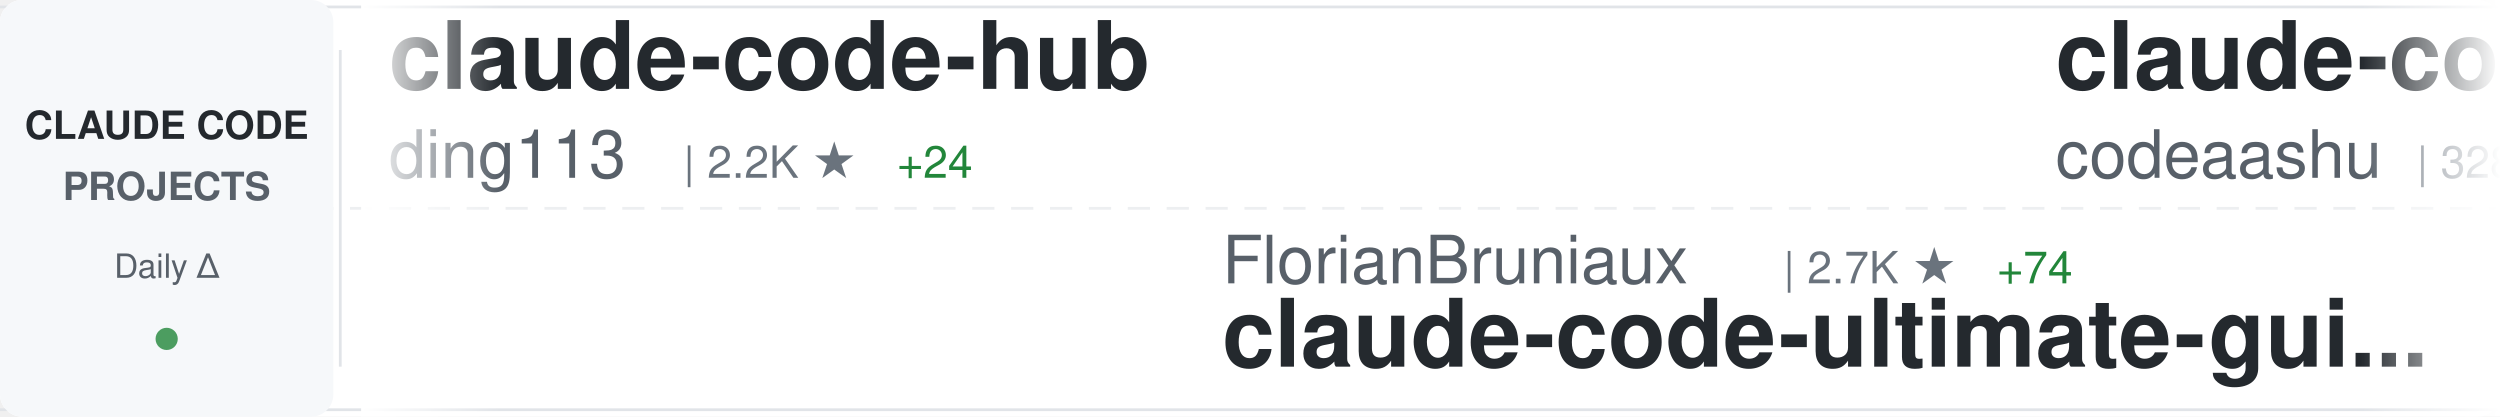
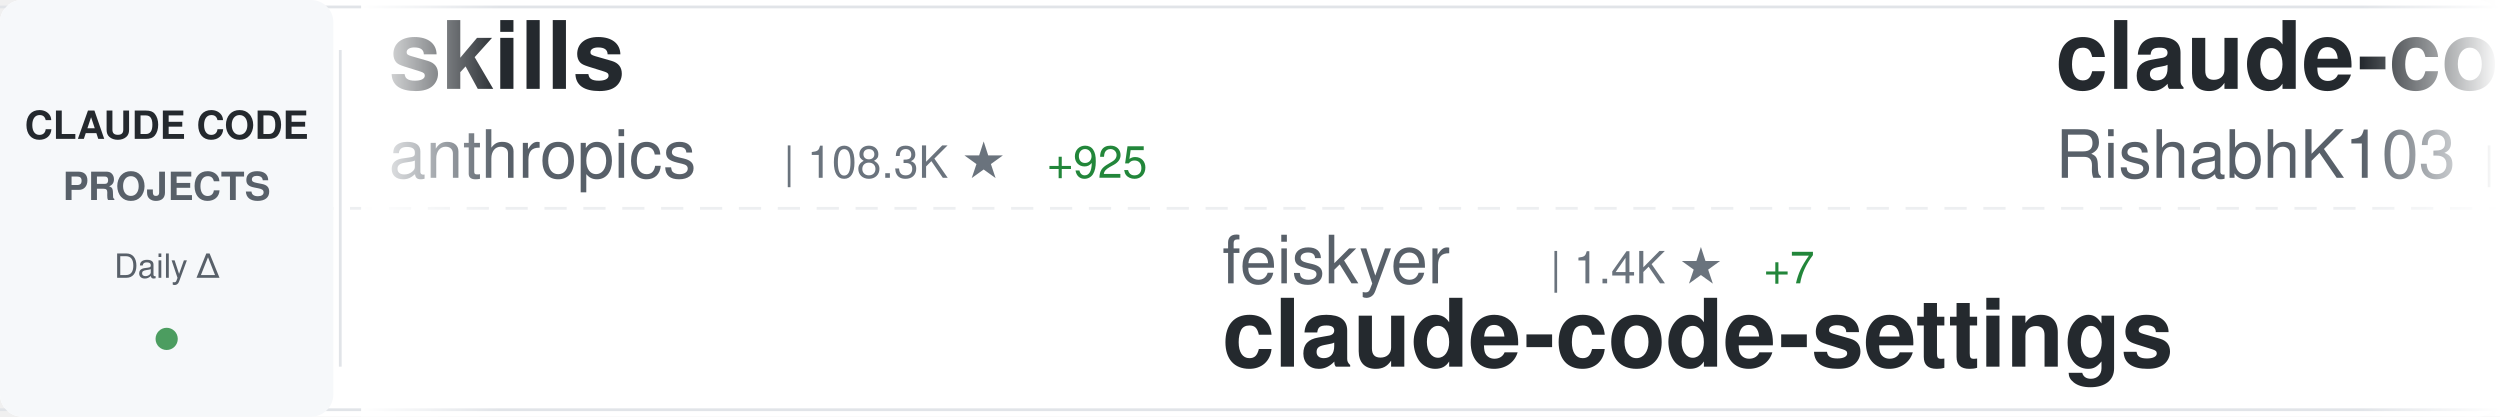
<svg xmlns="http://www.w3.org/2000/svg" width="900" height="150">
  <defs>
    <linearGradient id="awesomeLeftFade" x1="0%" y1="0%" x2="100%" y2="0%">
      <stop offset="0%" style="stop-color:#ffffff;stop-opacity:1" />
      <stop offset="100%" style="stop-color:#ffffff;stop-opacity:0" />
    </linearGradient>
    <linearGradient id="awesomeRightFade" x1="0%" y1="0%" x2="100%" y2="0%">
      <stop offset="0%" style="stop-color:#ffffff;stop-opacity:0" />
      <stop offset="100%" style="stop-color:#ffffff;stop-opacity:1" />
    </linearGradient>
  </defs>
  <rect width="900" height="150" fill="#ffffff" rx="8" />
  <rect x="0" y="2" width="900" height="1" fill="#e1e4e8" />
  <rect x="0" y="147" width="900" height="1" fill="#e1e4e8" />
  <line x1="0" y1="75" x2="900" y2="75" stroke="#e1e4e8" stroke-width="1" stroke-dasharray="8 6" opacity="0.6" />
  <rect x="0" y="0" width="120" height="150" fill="#f6f8fa" rx="8" />
  <text x="60" y="50" font-family="-apple-system, BlinkMacSystemFont, 'Segoe UI', Helvetica, Arial, sans-serif" font-size="14" font-weight="600" fill="#24292e" text-anchor="middle">CLAUDE CODE</text>
  <text x="60" y="72" font-family="-apple-system, BlinkMacSystemFont, 'Segoe UI', Helvetica, Arial, sans-serif" font-size="14" font-weight="600" fill="#586069" text-anchor="middle">PROJECTS</text>
  <text x="60" y="100" font-family="-apple-system, BlinkMacSystemFont, 'Segoe UI', Helvetica, Arial, sans-serif" font-size="12" font-weight="500" fill="#586069" text-anchor="middle">Daily Δ</text>
  <circle cx="60" cy="122" r="4" fill="#22863a" opacity="0.8" />
  <rect x="122" y="18" width="1" height="114" fill="#e1e4e8" />
  <clipPath id="awesomeTickerClip">
    <rect x="130" y="0" width="770" height="150" />
  </clipPath>
  <g clip-path="url(#awesomeTickerClip)">
    <g id="awesomeTickerItems">
      <animateTransform attributeName="transform" attributeType="XML" type="translate" from="0 0" to="-3000 0" dur="54s" repeatCount="indefinite" />
      <g transform="translate(0, 0)">
-         <text x="140" y="32" font-family="-apple-system, BlinkMacSystemFont, 'Segoe UI', Helvetica, Arial, sans-serif" font-size="34" font-weight="600" fill="#24292e">claude-code-hub</text>
-         <text x="140" y="64" font-family="-apple-system, BlinkMacSystemFont, 'Segoe UI', Helvetica, Arial, sans-serif" font-size="24" font-weight="400" fill="#586069">ding113</text>
-         <text x="246" y="64" font-family="-apple-system, BlinkMacSystemFont, 'Segoe UI', Helvetica, Arial, sans-serif" font-size="16" font-weight="500" fill="#6a737d">| 2.2K ★</text>
-         <text x="323" y="64" font-family="-apple-system, BlinkMacSystemFont, 'Segoe UI', Helvetica, Arial, sans-serif" font-size="16" font-weight="500" fill="#22863a"> +24</text>
+         <text x="140" y="32" font-family="-apple-system, BlinkMacSystemFont, 'Segoe UI', Helvetica, Arial, sans-serif" font-size="34" font-weight="600" fill="#24292e">skills</text>
+         <text x="140" y="64" font-family="-apple-system, BlinkMacSystemFont, 'Segoe UI', Helvetica, Arial, sans-serif" font-size="24" font-weight="400" fill="#586069">anthropics</text>
+         <text x="282" y="64" font-family="-apple-system, BlinkMacSystemFont, 'Segoe UI', Helvetica, Arial, sans-serif" font-size="16" font-weight="500" fill="#6a737d">| 108.3K ★</text>
+         <text x="377" y="64" font-family="-apple-system, BlinkMacSystemFont, 'Segoe UI', Helvetica, Arial, sans-serif" font-size="16" font-weight="500" fill="#22863a"> +925</text>
      </g>
      <g transform="translate(300, 0)">
-         <text x="140" y="102" font-family="-apple-system, BlinkMacSystemFont, 'Segoe UI', Helvetica, Arial, sans-serif" font-size="24" font-weight="400" fill="#586069">FlorianBruniaux</text>
-         <text x="342" y="102" font-family="-apple-system, BlinkMacSystemFont, 'Segoe UI', Helvetica, Arial, sans-serif" font-size="16" font-weight="500" fill="#6a737d">| 2.7K ★</text>
-         <text x="419" y="102" font-family="-apple-system, BlinkMacSystemFont, 'Segoe UI', Helvetica, Arial, sans-serif" font-size="16" font-weight="500" fill="#22863a"> +74</text>
-         <text x="140" y="132" font-family="-apple-system, BlinkMacSystemFont, 'Segoe UI', Helvetica, Arial, sans-serif" font-size="34" font-weight="600" fill="#24292e">claude-code-ultimate-gui...</text>
+         <text x="140" y="102" font-family="-apple-system, BlinkMacSystemFont, 'Segoe UI', Helvetica, Arial, sans-serif" font-size="24" font-weight="400" fill="#586069">feiskyer</text>
+         <text x="258" y="102" font-family="-apple-system, BlinkMacSystemFont, 'Segoe UI', Helvetica, Arial, sans-serif" font-size="16" font-weight="500" fill="#6a737d">| 1.4K ★</text>
+         <text x="335" y="102" font-family="-apple-system, BlinkMacSystemFont, 'Segoe UI', Helvetica, Arial, sans-serif" font-size="16" font-weight="500" fill="#22863a"> +7</text>
+         <text x="140" y="132" font-family="-apple-system, BlinkMacSystemFont, 'Segoe UI', Helvetica, Arial, sans-serif" font-size="34" font-weight="600" fill="#24292e">claude-code-settings</text>
      </g>
      <g transform="translate(600, 0)">
        <text x="140" y="32" font-family="-apple-system, BlinkMacSystemFont, 'Segoe UI', Helvetica, Arial, sans-serif" font-size="34" font-weight="600" fill="#24292e">claude-code</text>
-         <text x="140" y="64" font-family="-apple-system, BlinkMacSystemFont, 'Segoe UI', Helvetica, Arial, sans-serif" font-size="24" font-weight="400" fill="#586069">codeaashu</text>
-         <text x="270" y="64" font-family="-apple-system, BlinkMacSystemFont, 'Segoe UI', Helvetica, Arial, sans-serif" font-size="16" font-weight="500" fill="#6a737d">| 328 ★</text>
-         <text x="338" y="64" font-family="-apple-system, BlinkMacSystemFont, 'Segoe UI', Helvetica, Arial, sans-serif" font-size="16" font-weight="500" fill="#22863a"> +329</text>
+         <text x="140" y="64" font-family="-apple-system, BlinkMacSystemFont, 'Segoe UI', Helvetica, Arial, sans-serif" font-size="24" font-weight="400" fill="#586069">RishabhK103</text>
+         <text x="294" y="64" font-family="-apple-system, BlinkMacSystemFont, 'Segoe UI', Helvetica, Arial, sans-serif" font-size="16" font-weight="500" fill="#6a737d">| 8 ★</text>
+         <text x="344" y="64" font-family="-apple-system, BlinkMacSystemFont, 'Segoe UI', Helvetica, Arial, sans-serif" font-size="16" font-weight="500" fill="#22863a"> +9</text>
      </g>
      <g transform="translate(900, 0)">
-         <text x="140" y="102" font-family="-apple-system, BlinkMacSystemFont, 'Segoe UI', Helvetica, Arial, sans-serif" font-size="24" font-weight="400" fill="#586069">zstmfhy</text>
-         <text x="246" y="102" font-family="-apple-system, BlinkMacSystemFont, 'Segoe UI', Helvetica, Arial, sans-serif" font-size="16" font-weight="500" fill="#6a737d">| 139 ★</text>
-         <text x="314" y="102" font-family="-apple-system, BlinkMacSystemFont, 'Segoe UI', Helvetica, Arial, sans-serif" font-size="16" font-weight="500" fill="#22863a"> +124</text>
-         <text x="140" y="132" font-family="-apple-system, BlinkMacSystemFont, 'Segoe UI', Helvetica, Arial, sans-serif" font-size="34" font-weight="600" fill="#24292e">Claude-code</text>
+         <text x="140" y="102" font-family="-apple-system, BlinkMacSystemFont, 'Segoe UI', Helvetica, Arial, sans-serif" font-size="24" font-weight="400" fill="#586069">anthropics</text>
+         <text x="282" y="102" font-family="-apple-system, BlinkMacSystemFont, 'Segoe UI', Helvetica, Arial, sans-serif" font-size="16" font-weight="500" fill="#6a737d">| 4.1K ★</text>
+         <text x="359" y="102" font-family="-apple-system, BlinkMacSystemFont, 'Segoe UI', Helvetica, Arial, sans-serif" font-size="16" font-weight="500" fill="#22863a"> +25</text>
+         <text x="140" y="132" font-family="-apple-system, BlinkMacSystemFont, 'Segoe UI', Helvetica, Arial, sans-serif" font-size="34" font-weight="600" fill="#24292e">claude-code-security-rev...</text>
      </g>
      <g transform="translate(1200, 0)">
-         <text x="140" y="32" font-family="-apple-system, BlinkMacSystemFont, 'Segoe UI', Helvetica, Arial, sans-serif" font-size="34" font-weight="600" fill="#24292e">cc-switch</text>
-         <text x="140" y="64" font-family="-apple-system, BlinkMacSystemFont, 'Segoe UI', Helvetica, Arial, sans-serif" font-size="24" font-weight="400" fill="#586069">farion1231</text>
-         <text x="282" y="64" font-family="-apple-system, BlinkMacSystemFont, 'Segoe UI', Helvetica, Arial, sans-serif" font-size="16" font-weight="500" fill="#6a737d">| 36.9K ★</text>
-         <text x="368" y="64" font-family="-apple-system, BlinkMacSystemFont, 'Segoe UI', Helvetica, Arial, sans-serif" font-size="16" font-weight="500" fill="#22863a"> +696</text>
+         <text x="140" y="32" font-family="-apple-system, BlinkMacSystemFont, 'Segoe UI', Helvetica, Arial, sans-serif" font-size="34" font-weight="600" fill="#24292e">claude-code</text>
+         <text x="140" y="64" font-family="-apple-system, BlinkMacSystemFont, 'Segoe UI', Helvetica, Arial, sans-serif" font-size="24" font-weight="400" fill="#586069">xorespesp</text>
+         <text x="270" y="64" font-family="-apple-system, BlinkMacSystemFont, 'Segoe UI', Helvetica, Arial, sans-serif" font-size="16" font-weight="500" fill="#6a737d">| 145 ★</text>
+         <text x="338" y="64" font-family="-apple-system, BlinkMacSystemFont, 'Segoe UI', Helvetica, Arial, sans-serif" font-size="16" font-weight="500" fill="#22863a"> +100</text>
      </g>
      <g transform="translate(1500, 0)">
-         <text x="140" y="102" font-family="-apple-system, BlinkMacSystemFont, 'Segoe UI', Helvetica, Arial, sans-serif" font-size="24" font-weight="400" fill="#586069">Maciek-roboblog</text>
-         <text x="342" y="102" font-family="-apple-system, BlinkMacSystemFont, 'Segoe UI', Helvetica, Arial, sans-serif" font-size="16" font-weight="500" fill="#6a737d">| 7.3K ★</text>
-         <text x="419" y="102" font-family="-apple-system, BlinkMacSystemFont, 'Segoe UI', Helvetica, Arial, sans-serif" font-size="16" font-weight="500" fill="#22863a"> +41</text>
-         <text x="140" y="132" font-family="-apple-system, BlinkMacSystemFont, 'Segoe UI', Helvetica, Arial, sans-serif" font-size="34" font-weight="600" fill="#24292e">Claude-Code-Usage-Monito...</text>
+         <text x="140" y="102" font-family="-apple-system, BlinkMacSystemFont, 'Segoe UI', Helvetica, Arial, sans-serif" font-size="24" font-weight="400" fill="#586069">1rgs</text>
+         <text x="210" y="102" font-family="-apple-system, BlinkMacSystemFont, 'Segoe UI', Helvetica, Arial, sans-serif" font-size="16" font-weight="500" fill="#6a737d">| 3.3K ★</text>
+         <text x="287" y="102" font-family="-apple-system, BlinkMacSystemFont, 'Segoe UI', Helvetica, Arial, sans-serif" font-size="16" font-weight="500" fill="#22863a"> +15</text>
+         <text x="140" y="132" font-family="-apple-system, BlinkMacSystemFont, 'Segoe UI', Helvetica, Arial, sans-serif" font-size="34" font-weight="600" fill="#24292e">claude-code-proxy</text>
      </g>
      <g transform="translate(1800, 0)">
-         <text x="140" y="32" font-family="-apple-system, BlinkMacSystemFont, 'Segoe UI', Helvetica, Arial, sans-serif" font-size="34" font-weight="600" fill="#24292e">ralph-claude-code</text>
-         <text x="140" y="64" font-family="-apple-system, BlinkMacSystemFont, 'Segoe UI', Helvetica, Arial, sans-serif" font-size="24" font-weight="400" fill="#586069">frankbria</text>
-         <text x="270" y="64" font-family="-apple-system, BlinkMacSystemFont, 'Segoe UI', Helvetica, Arial, sans-serif" font-size="16" font-weight="500" fill="#6a737d">| 8.3K ★</text>
-         <text x="347" y="64" font-family="-apple-system, BlinkMacSystemFont, 'Segoe UI', Helvetica, Arial, sans-serif" font-size="16" font-weight="500" fill="#22863a"> +36</text>
+         <text x="140" y="32" font-family="-apple-system, BlinkMacSystemFont, 'Segoe UI', Helvetica, Arial, sans-serif" font-size="34" font-weight="600" fill="#24292e">Claude-Code-Game-Studios</text>
+         <text x="140" y="64" font-family="-apple-system, BlinkMacSystemFont, 'Segoe UI', Helvetica, Arial, sans-serif" font-size="24" font-weight="400" fill="#586069">Donchitos</text>
+         <text x="270" y="64" font-family="-apple-system, BlinkMacSystemFont, 'Segoe UI', Helvetica, Arial, sans-serif" font-size="16" font-weight="500" fill="#6a737d">| 7.8K ★</text>
+         <text x="347" y="64" font-family="-apple-system, BlinkMacSystemFont, 'Segoe UI', Helvetica, Arial, sans-serif" font-size="16" font-weight="500" fill="#22863a"> +148</text>
      </g>
      <g transform="translate(2100, 0)">
-         <text x="140" y="102" font-family="-apple-system, BlinkMacSystemFont, 'Segoe UI', Helvetica, Arial, sans-serif" font-size="24" font-weight="400" fill="#586069">snarktank</text>
-         <text x="270" y="102" font-family="-apple-system, BlinkMacSystemFont, 'Segoe UI', Helvetica, Arial, sans-serif" font-size="16" font-weight="500" fill="#6a737d">| 14.2K ★</text>
-         <text x="356" y="102" font-family="-apple-system, BlinkMacSystemFont, 'Segoe UI', Helvetica, Arial, sans-serif" font-size="16" font-weight="500" fill="#22863a"> +65</text>
-         <text x="140" y="132" font-family="-apple-system, BlinkMacSystemFont, 'Segoe UI', Helvetica, Arial, sans-serif" font-size="34" font-weight="600" fill="#24292e">ralph</text>
+         <text x="140" y="102" font-family="-apple-system, BlinkMacSystemFont, 'Segoe UI', Helvetica, Arial, sans-serif" font-size="24" font-weight="400" fill="#586069">steipete</text>
+         <text x="258" y="102" font-family="-apple-system, BlinkMacSystemFont, 'Segoe UI', Helvetica, Arial, sans-serif" font-size="16" font-weight="500" fill="#6a737d">| 1.2K ★</text>
+         <text x="335" y="102" font-family="-apple-system, BlinkMacSystemFont, 'Segoe UI', Helvetica, Arial, sans-serif" font-size="16" font-weight="500" fill="#22863a"> +2</text>
+         <text x="140" y="132" font-family="-apple-system, BlinkMacSystemFont, 'Segoe UI', Helvetica, Arial, sans-serif" font-size="34" font-weight="600" fill="#24292e">claude-code-mcp</text>
      </g>
      <g transform="translate(2400, 0)">
-         <text x="140" y="32" font-family="-apple-system, BlinkMacSystemFont, 'Segoe UI', Helvetica, Arial, sans-serif" font-size="34" font-weight="600" fill="#24292e">claude-code-guide</text>
-         <text x="140" y="64" font-family="-apple-system, BlinkMacSystemFont, 'Segoe UI', Helvetica, Arial, sans-serif" font-size="24" font-weight="400" fill="#586069">Cranot</text>
-         <text x="234" y="64" font-family="-apple-system, BlinkMacSystemFont, 'Segoe UI', Helvetica, Arial, sans-serif" font-size="16" font-weight="500" fill="#6a737d">| 2.5K ★</text>
-         <text x="311" y="64" font-family="-apple-system, BlinkMacSystemFont, 'Segoe UI', Helvetica, Arial, sans-serif" font-size="16" font-weight="500" fill="#22863a"> +10</text>
+         <text x="140" y="32" font-family="-apple-system, BlinkMacSystemFont, 'Segoe UI', Helvetica, Arial, sans-serif" font-size="34" font-weight="600" fill="#24292e">claude-code-best-practic...</text>
+         <text x="140" y="64" font-family="-apple-system, BlinkMacSystemFont, 'Segoe UI', Helvetica, Arial, sans-serif" font-size="24" font-weight="400" fill="#586069">shanraisshan</text>
+         <text x="306" y="64" font-family="-apple-system, BlinkMacSystemFont, 'Segoe UI', Helvetica, Arial, sans-serif" font-size="16" font-weight="500" fill="#6a737d">| 30.3K ★</text>
+         <text x="392" y="64" font-family="-apple-system, BlinkMacSystemFont, 'Segoe UI', Helvetica, Arial, sans-serif" font-size="16" font-weight="500" fill="#22863a"> +2.1K</text>
      </g>
      <g transform="translate(2700, 0)">
-         <text x="140" y="102" font-family="-apple-system, BlinkMacSystemFont, 'Segoe UI', Helvetica, Arial, sans-serif" font-size="24" font-weight="400" fill="#586069">beita6969</text>
-         <text x="270" y="102" font-family="-apple-system, BlinkMacSystemFont, 'Segoe UI', Helvetica, Arial, sans-serif" font-size="16" font-weight="500" fill="#6a737d">| 207 ★</text>
-         <text x="338" y="102" font-family="-apple-system, BlinkMacSystemFont, 'Segoe UI', Helvetica, Arial, sans-serif" font-size="16" font-weight="500" fill="#22863a"> +207</text>
-         <text x="140" y="132" font-family="-apple-system, BlinkMacSystemFont, 'Segoe UI', Helvetica, Arial, sans-serif" font-size="34" font-weight="600" fill="#24292e">claude-code</text>
+         <text x="140" y="102" font-family="-apple-system, BlinkMacSystemFont, 'Segoe UI', Helvetica, Arial, sans-serif" font-size="24" font-weight="400" fill="#586069">anthropics</text>
+         <text x="282" y="102" font-family="-apple-system, BlinkMacSystemFont, 'Segoe UI', Helvetica, Arial, sans-serif" font-size="16" font-weight="500" fill="#6a737d">| 15.7K ★</text>
+         <text x="368" y="102" font-family="-apple-system, BlinkMacSystemFont, 'Segoe UI', Helvetica, Arial, sans-serif" font-size="16" font-weight="500" fill="#22863a"> +131</text>
+         <text x="140" y="132" font-family="-apple-system, BlinkMacSystemFont, 'Segoe UI', Helvetica, Arial, sans-serif" font-size="34" font-weight="600" fill="#24292e">claude-plugins-official</text>
      </g>
      <g transform="translate(3000, 0)">
-         <text x="140" y="32" font-family="-apple-system, BlinkMacSystemFont, 'Segoe UI', Helvetica, Arial, sans-serif" font-size="34" font-weight="600" fill="#24292e">claude-code-hub</text>
-         <text x="140" y="64" font-family="-apple-system, BlinkMacSystemFont, 'Segoe UI', Helvetica, Arial, sans-serif" font-size="24" font-weight="400" fill="#586069">ding113</text>
-         <text x="246" y="64" font-family="-apple-system, BlinkMacSystemFont, 'Segoe UI', Helvetica, Arial, sans-serif" font-size="16" font-weight="500" fill="#6a737d">| 2.2K ★</text>
-         <text x="323" y="64" font-family="-apple-system, BlinkMacSystemFont, 'Segoe UI', Helvetica, Arial, sans-serif" font-size="16" font-weight="500" fill="#22863a"> +24</text>
+         <text x="140" y="32" font-family="-apple-system, BlinkMacSystemFont, 'Segoe UI', Helvetica, Arial, sans-serif" font-size="34" font-weight="600" fill="#24292e">skills</text>
+         <text x="140" y="64" font-family="-apple-system, BlinkMacSystemFont, 'Segoe UI', Helvetica, Arial, sans-serif" font-size="24" font-weight="400" fill="#586069">anthropics</text>
+         <text x="282" y="64" font-family="-apple-system, BlinkMacSystemFont, 'Segoe UI', Helvetica, Arial, sans-serif" font-size="16" font-weight="500" fill="#6a737d">| 108.3K ★</text>
+         <text x="377" y="64" font-family="-apple-system, BlinkMacSystemFont, 'Segoe UI', Helvetica, Arial, sans-serif" font-size="16" font-weight="500" fill="#22863a"> +925</text>
      </g>
      <g transform="translate(3300, 0)">
-         <text x="140" y="102" font-family="-apple-system, BlinkMacSystemFont, 'Segoe UI', Helvetica, Arial, sans-serif" font-size="24" font-weight="400" fill="#586069">FlorianBruniaux</text>
-         <text x="342" y="102" font-family="-apple-system, BlinkMacSystemFont, 'Segoe UI', Helvetica, Arial, sans-serif" font-size="16" font-weight="500" fill="#6a737d">| 2.7K ★</text>
-         <text x="419" y="102" font-family="-apple-system, BlinkMacSystemFont, 'Segoe UI', Helvetica, Arial, sans-serif" font-size="16" font-weight="500" fill="#22863a"> +74</text>
-         <text x="140" y="132" font-family="-apple-system, BlinkMacSystemFont, 'Segoe UI', Helvetica, Arial, sans-serif" font-size="34" font-weight="600" fill="#24292e">claude-code-ultimate-gui...</text>
+         <text x="140" y="102" font-family="-apple-system, BlinkMacSystemFont, 'Segoe UI', Helvetica, Arial, sans-serif" font-size="24" font-weight="400" fill="#586069">feiskyer</text>
+         <text x="258" y="102" font-family="-apple-system, BlinkMacSystemFont, 'Segoe UI', Helvetica, Arial, sans-serif" font-size="16" font-weight="500" fill="#6a737d">| 1.4K ★</text>
+         <text x="335" y="102" font-family="-apple-system, BlinkMacSystemFont, 'Segoe UI', Helvetica, Arial, sans-serif" font-size="16" font-weight="500" fill="#22863a"> +7</text>
+         <text x="140" y="132" font-family="-apple-system, BlinkMacSystemFont, 'Segoe UI', Helvetica, Arial, sans-serif" font-size="34" font-weight="600" fill="#24292e">claude-code-settings</text>
      </g>
      <g transform="translate(3600, 0)">
        <text x="140" y="32" font-family="-apple-system, BlinkMacSystemFont, 'Segoe UI', Helvetica, Arial, sans-serif" font-size="34" font-weight="600" fill="#24292e">claude-code</text>
-         <text x="140" y="64" font-family="-apple-system, BlinkMacSystemFont, 'Segoe UI', Helvetica, Arial, sans-serif" font-size="24" font-weight="400" fill="#586069">codeaashu</text>
-         <text x="270" y="64" font-family="-apple-system, BlinkMacSystemFont, 'Segoe UI', Helvetica, Arial, sans-serif" font-size="16" font-weight="500" fill="#6a737d">| 328 ★</text>
-         <text x="338" y="64" font-family="-apple-system, BlinkMacSystemFont, 'Segoe UI', Helvetica, Arial, sans-serif" font-size="16" font-weight="500" fill="#22863a"> +329</text>
+         <text x="140" y="64" font-family="-apple-system, BlinkMacSystemFont, 'Segoe UI', Helvetica, Arial, sans-serif" font-size="24" font-weight="400" fill="#586069">RishabhK103</text>
+         <text x="294" y="64" font-family="-apple-system, BlinkMacSystemFont, 'Segoe UI', Helvetica, Arial, sans-serif" font-size="16" font-weight="500" fill="#6a737d">| 8 ★</text>
+         <text x="344" y="64" font-family="-apple-system, BlinkMacSystemFont, 'Segoe UI', Helvetica, Arial, sans-serif" font-size="16" font-weight="500" fill="#22863a"> +9</text>
      </g>
      <g transform="translate(3900, 0)">
-         <text x="140" y="102" font-family="-apple-system, BlinkMacSystemFont, 'Segoe UI', Helvetica, Arial, sans-serif" font-size="24" font-weight="400" fill="#586069">zstmfhy</text>
-         <text x="246" y="102" font-family="-apple-system, BlinkMacSystemFont, 'Segoe UI', Helvetica, Arial, sans-serif" font-size="16" font-weight="500" fill="#6a737d">| 139 ★</text>
-         <text x="314" y="102" font-family="-apple-system, BlinkMacSystemFont, 'Segoe UI', Helvetica, Arial, sans-serif" font-size="16" font-weight="500" fill="#22863a"> +124</text>
-         <text x="140" y="132" font-family="-apple-system, BlinkMacSystemFont, 'Segoe UI', Helvetica, Arial, sans-serif" font-size="34" font-weight="600" fill="#24292e">Claude-code</text>
+         <text x="140" y="102" font-family="-apple-system, BlinkMacSystemFont, 'Segoe UI', Helvetica, Arial, sans-serif" font-size="24" font-weight="400" fill="#586069">anthropics</text>
+         <text x="282" y="102" font-family="-apple-system, BlinkMacSystemFont, 'Segoe UI', Helvetica, Arial, sans-serif" font-size="16" font-weight="500" fill="#6a737d">| 4.1K ★</text>
+         <text x="359" y="102" font-family="-apple-system, BlinkMacSystemFont, 'Segoe UI', Helvetica, Arial, sans-serif" font-size="16" font-weight="500" fill="#22863a"> +25</text>
+         <text x="140" y="132" font-family="-apple-system, BlinkMacSystemFont, 'Segoe UI', Helvetica, Arial, sans-serif" font-size="34" font-weight="600" fill="#24292e">claude-code-security-rev...</text>
      </g>
    </g>
  </g>
  <rect x="130" y="0" width="50" height="150" fill="url(#awesomeLeftFade)" />
  <rect x="850" y="0" width="50" height="150" fill="url(#awesomeRightFade)" />
</svg>
